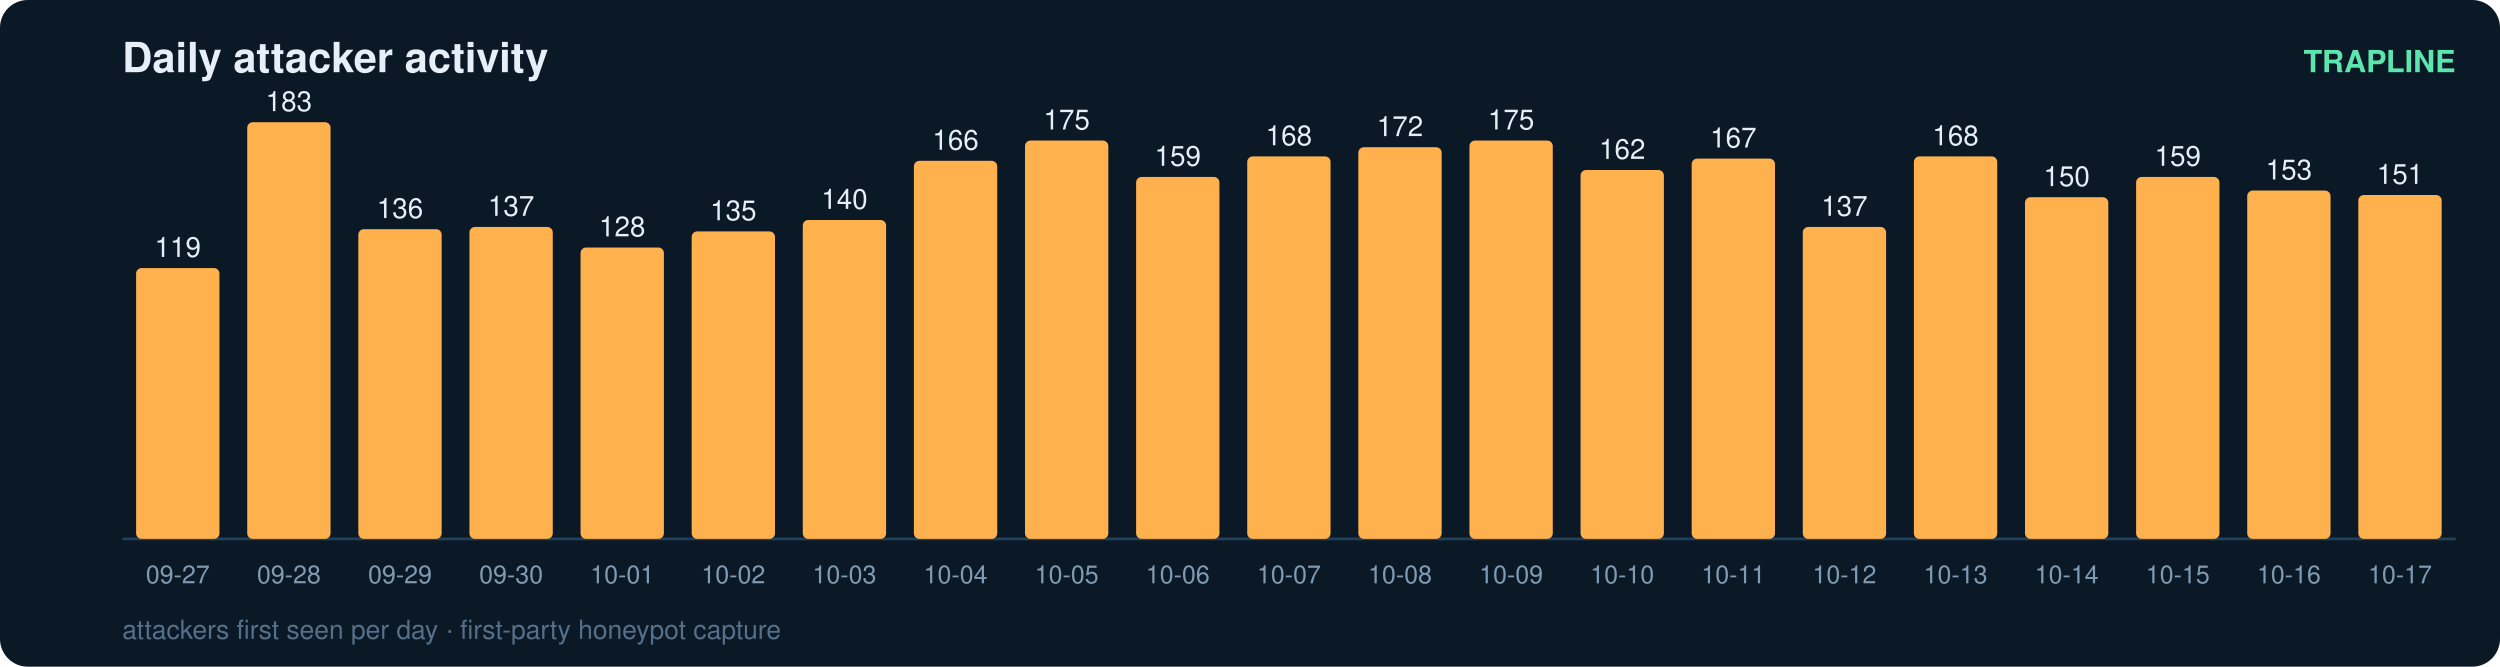
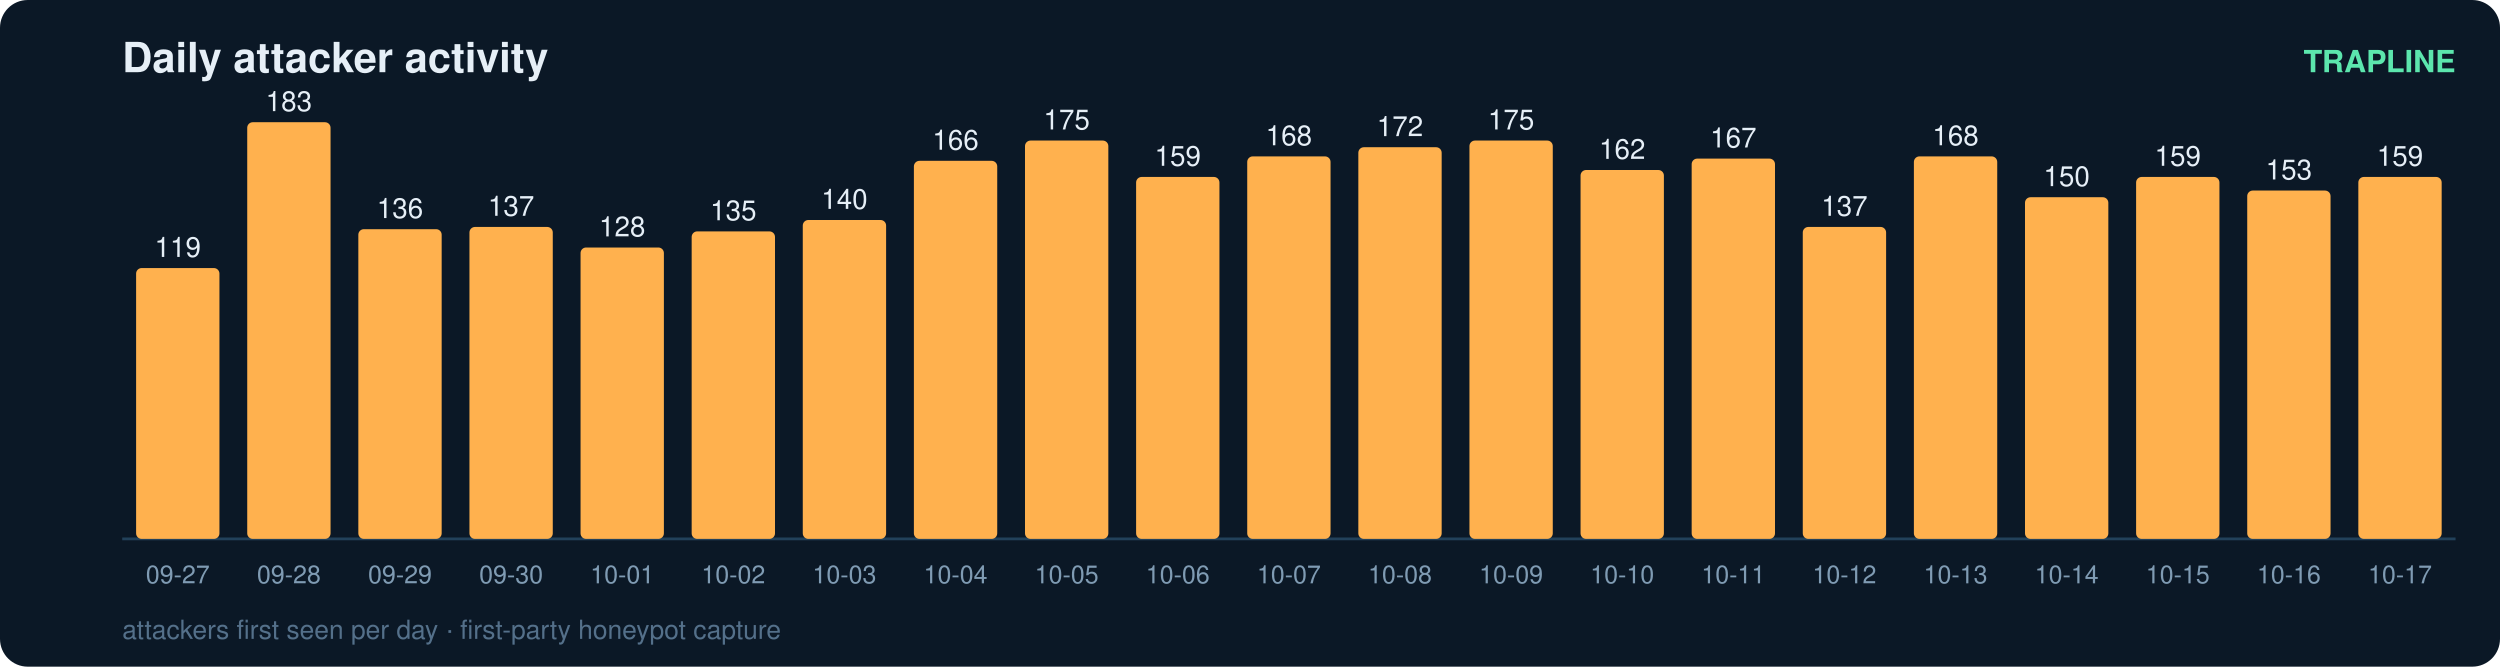
<svg xmlns="http://www.w3.org/2000/svg" width="900" height="240" viewBox="0 0 900 240" font-family="ui-sans-serif,Segoe UI,Helvetica,Arial">
  <rect width="900" height="240" rx="10" fill="#0b1826" />
  <text x="44" y="26" fill="#e6eff7" font-size="15" font-weight="700">Daily attacker activity</text>
  <text x="884" y="26" fill="#5ce6ad" font-size="11" text-anchor="end" font-weight="600">TRAPLINE</text>
  <line x1="44" y1="194" x2="884" y2="194" stroke="#22415a" stroke-width="1" />
  <rect x="49" y="96.5" width="30" height="97.5" rx="2" fill="#ffb14e" />
  <text x="64.0" y="92.5" fill="#e6eff7" font-size="10" text-anchor="middle" font-variant-numeric="tabular-nums">119</text>
  <text x="64.0" y="210.0" fill="#7f9bb3" font-size="9" text-anchor="middle">09-27</text>
  <rect x="89" y="44.0" width="30" height="150.0" rx="2" fill="#ffb14e" />
  <text x="104.0" y="40.0" fill="#e6eff7" font-size="10" text-anchor="middle" font-variant-numeric="tabular-nums">183</text>
  <text x="104.0" y="210.0" fill="#7f9bb3" font-size="9" text-anchor="middle">09-28</text>
  <rect x="129" y="82.5" width="30" height="111.5" rx="2" fill="#ffb14e" />
  <text x="144.0" y="78.5" fill="#e6eff7" font-size="10" text-anchor="middle" font-variant-numeric="tabular-nums">136</text>
  <text x="144.0" y="210.0" fill="#7f9bb3" font-size="9" text-anchor="middle">09-29</text>
  <rect x="169" y="81.7" width="30" height="112.3" rx="2" fill="#ffb14e" />
  <text x="184.0" y="77.7" fill="#e6eff7" font-size="10" text-anchor="middle" font-variant-numeric="tabular-nums">137</text>
  <text x="184.0" y="210.0" fill="#7f9bb3" font-size="9" text-anchor="middle">09-30</text>
  <rect x="209" y="89.1" width="30" height="104.9" rx="2" fill="#ffb14e" />
  <text x="224.0" y="85.1" fill="#e6eff7" font-size="10" text-anchor="middle" font-variant-numeric="tabular-nums">128</text>
  <text x="224.0" y="210.0" fill="#7f9bb3" font-size="9" text-anchor="middle">10-01</text>
  <rect x="249" y="83.3" width="30" height="110.7" rx="2" fill="#ffb14e" />
  <text x="264.0" y="79.3" fill="#e6eff7" font-size="10" text-anchor="middle" font-variant-numeric="tabular-nums">135</text>
  <text x="264.0" y="210.0" fill="#7f9bb3" font-size="9" text-anchor="middle">10-02</text>
  <rect x="289" y="79.2" width="30" height="114.8" rx="2" fill="#ffb14e" />
  <text x="304.0" y="75.2" fill="#e6eff7" font-size="10" text-anchor="middle" font-variant-numeric="tabular-nums">140</text>
  <text x="304.0" y="210.0" fill="#7f9bb3" font-size="9" text-anchor="middle">10-03</text>
  <rect x="329" y="57.9" width="30" height="136.1" rx="2" fill="#ffb14e" />
  <text x="344.0" y="53.9" fill="#e6eff7" font-size="10" text-anchor="middle" font-variant-numeric="tabular-nums">166</text>
  <text x="344.0" y="210.0" fill="#7f9bb3" font-size="9" text-anchor="middle">10-04</text>
  <rect x="369" y="50.6" width="30" height="143.4" rx="2" fill="#ffb14e" />
  <text x="384.0" y="46.6" fill="#e6eff7" font-size="10" text-anchor="middle" font-variant-numeric="tabular-nums">175</text>
  <text x="384.0" y="210.0" fill="#7f9bb3" font-size="9" text-anchor="middle">10-05</text>
  <rect x="409" y="63.7" width="30" height="130.3" rx="2" fill="#ffb14e" />
  <text x="424.0" y="59.7" fill="#e6eff7" font-size="10" text-anchor="middle" font-variant-numeric="tabular-nums">159</text>
  <text x="424.0" y="210.0" fill="#7f9bb3" font-size="9" text-anchor="middle">10-06</text>
  <rect x="449" y="56.3" width="30" height="137.7" rx="2" fill="#ffb14e" />
  <text x="464.0" y="52.3" fill="#e6eff7" font-size="10" text-anchor="middle" font-variant-numeric="tabular-nums">168</text>
  <text x="464.0" y="210.0" fill="#7f9bb3" font-size="9" text-anchor="middle">10-07</text>
  <rect x="489" y="53.0" width="30" height="141.0" rx="2" fill="#ffb14e" />
  <text x="504.0" y="49.0" fill="#e6eff7" font-size="10" text-anchor="middle" font-variant-numeric="tabular-nums">172</text>
  <text x="504.0" y="210.0" fill="#7f9bb3" font-size="9" text-anchor="middle">10-08</text>
  <rect x="529" y="50.6" width="30" height="143.4" rx="2" fill="#ffb14e" />
  <text x="544.0" y="46.6" fill="#e6eff7" font-size="10" text-anchor="middle" font-variant-numeric="tabular-nums">175</text>
  <text x="544.0" y="210.0" fill="#7f9bb3" font-size="9" text-anchor="middle">10-09</text>
  <rect x="569" y="61.2" width="30" height="132.8" rx="2" fill="#ffb14e" />
  <text x="584.0" y="57.2" fill="#e6eff7" font-size="10" text-anchor="middle" font-variant-numeric="tabular-nums">162</text>
  <text x="584.0" y="210.0" fill="#7f9bb3" font-size="9" text-anchor="middle">10-10</text>
  <rect x="609" y="57.1" width="30" height="136.9" rx="2" fill="#ffb14e" />
  <text x="624.0" y="53.1" fill="#e6eff7" font-size="10" text-anchor="middle" font-variant-numeric="tabular-nums">167</text>
  <text x="624.0" y="210.0" fill="#7f9bb3" font-size="9" text-anchor="middle">10-11</text>
  <rect x="649" y="81.7" width="30" height="112.3" rx="2" fill="#ffb14e" />
  <text x="664.0" y="77.7" fill="#e6eff7" font-size="10" text-anchor="middle" font-variant-numeric="tabular-nums">137</text>
  <text x="664.0" y="210.0" fill="#7f9bb3" font-size="9" text-anchor="middle">10-12</text>
  <rect x="689" y="56.3" width="30" height="137.7" rx="2" fill="#ffb14e" />
  <text x="704.0" y="52.3" fill="#e6eff7" font-size="10" text-anchor="middle" font-variant-numeric="tabular-nums">168</text>
  <text x="704.0" y="210.0" fill="#7f9bb3" font-size="9" text-anchor="middle">10-13</text>
  <rect x="729" y="71.0" width="30" height="123.0" rx="2" fill="#ffb14e" />
  <text x="744.0" y="67.0" fill="#e6eff7" font-size="10" text-anchor="middle" font-variant-numeric="tabular-nums">150</text>
  <text x="744.0" y="210.0" fill="#7f9bb3" font-size="9" text-anchor="middle">10-14</text>
  <rect x="769" y="63.7" width="30" height="130.3" rx="2" fill="#ffb14e" />
  <text x="784.0" y="59.7" fill="#e6eff7" font-size="10" text-anchor="middle" font-variant-numeric="tabular-nums">159</text>
  <text x="784.0" y="210.0" fill="#7f9bb3" font-size="9" text-anchor="middle">10-15</text>
  <rect x="809" y="68.6" width="30" height="125.4" rx="2" fill="#ffb14e" />
  <text x="824.0" y="64.6" fill="#e6eff7" font-size="10" text-anchor="middle" font-variant-numeric="tabular-nums">153</text>
  <text x="824.0" y="210.0" fill="#7f9bb3" font-size="9" text-anchor="middle">10-16</text>
-   <rect x="849" y="70.2" width="30" height="123.8" rx="2" fill="#ffb14e" />
-   <text x="864.0" y="66.2" fill="#e6eff7" font-size="10" text-anchor="middle" font-variant-numeric="tabular-nums">151</text>
+   <rect x="849" y="63.7" width="30" height="130.3" rx="2" fill="#ffb14e" />
+   <text x="864.0" y="59.7" fill="#e6eff7" font-size="10" text-anchor="middle" font-variant-numeric="tabular-nums">159</text>
  <text x="864.0" y="210.0" fill="#7f9bb3" font-size="9" text-anchor="middle">10-17</text>
  <text x="44" y="230" fill="#54708a" font-size="9.5">attackers first seen per day · first-party honeypot capture</text>
</svg>
